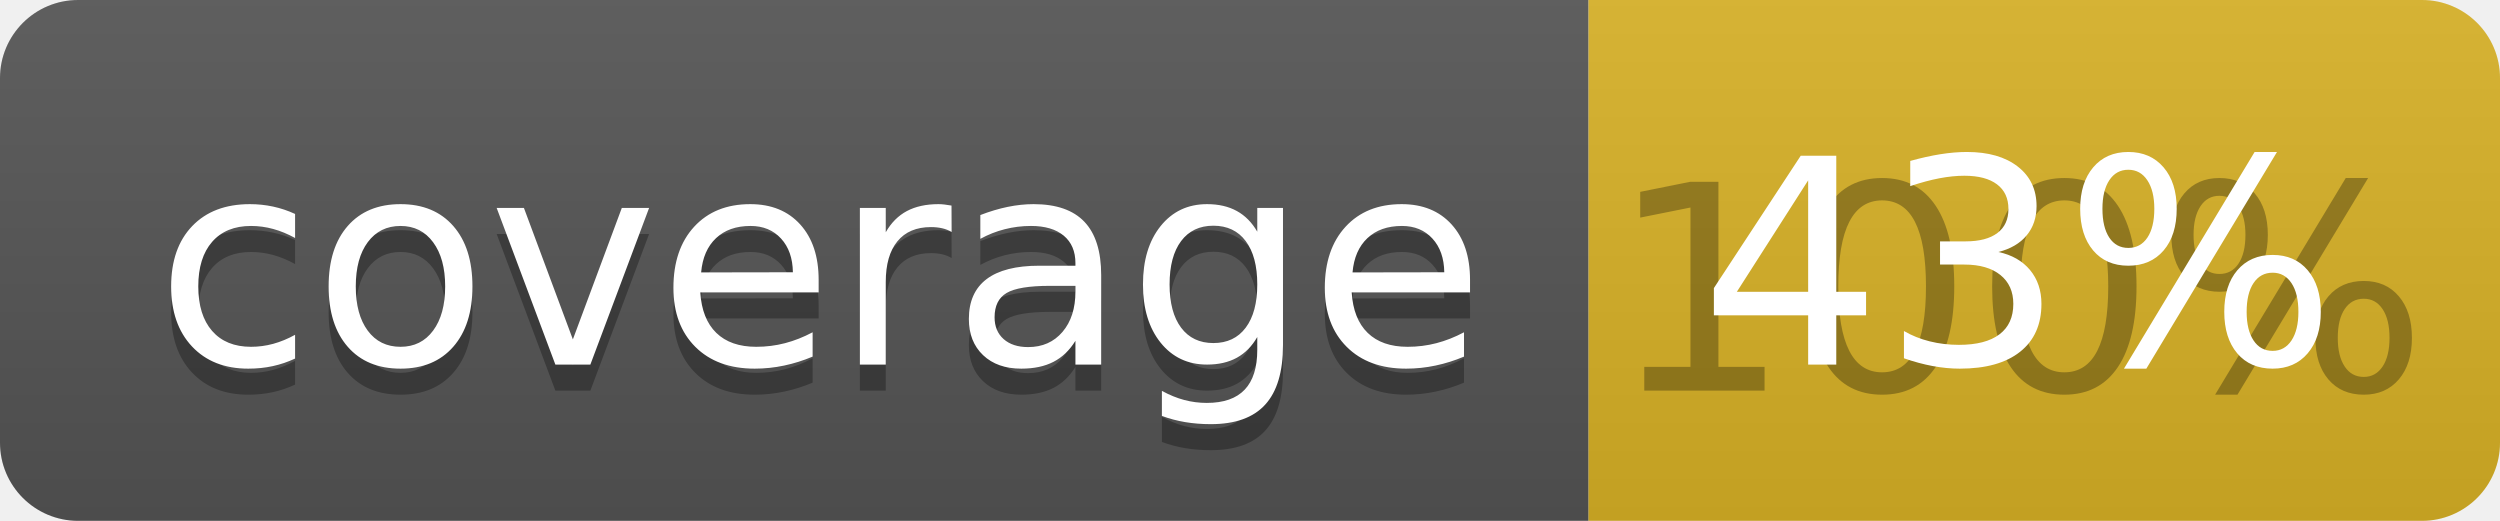
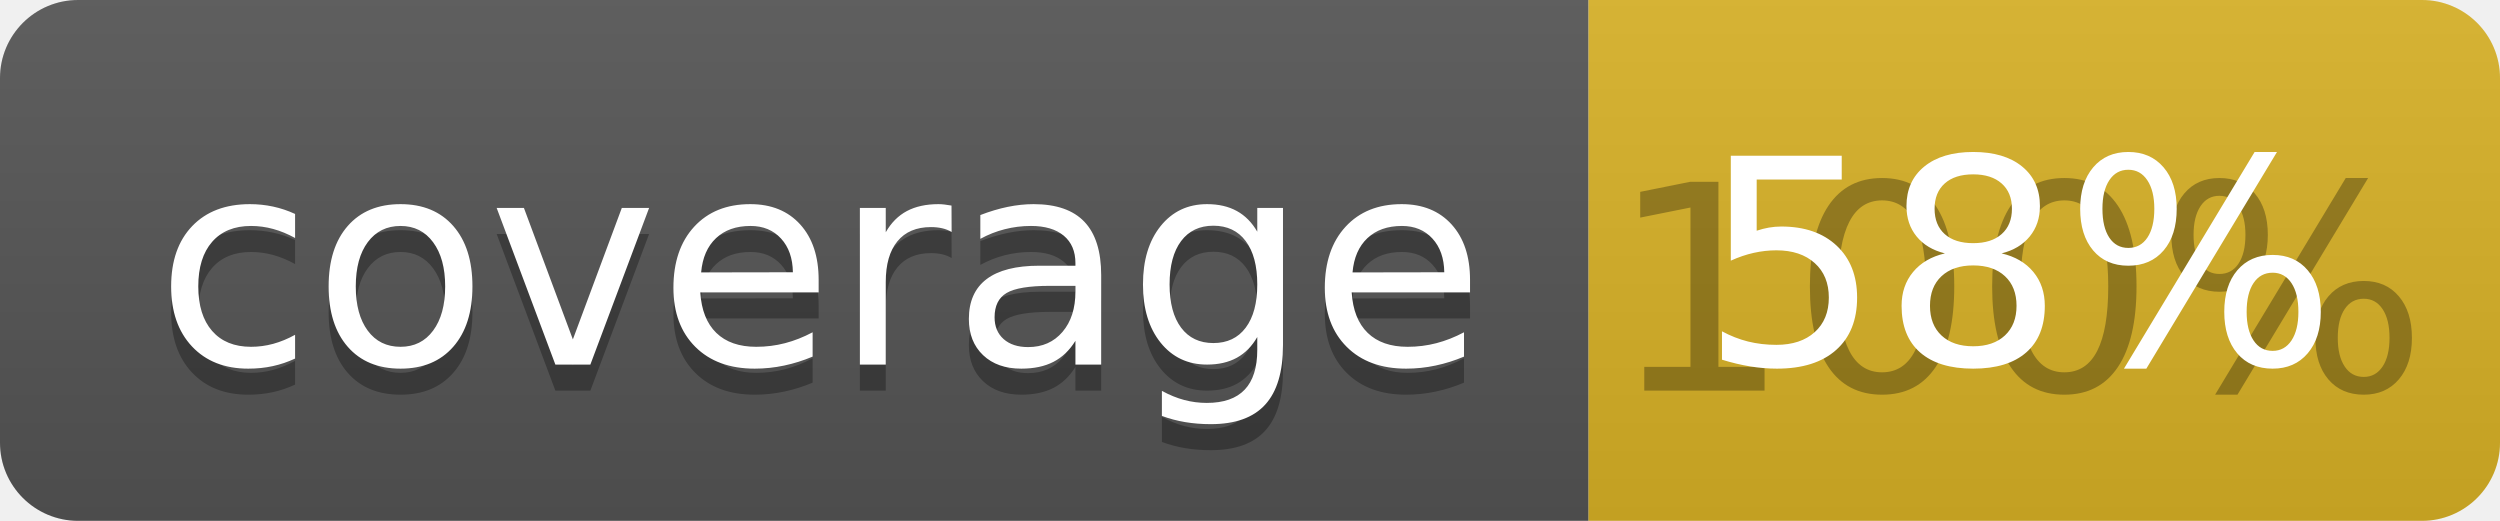
<svg xmlns="http://www.w3.org/2000/svg" width="96" height="20">
  <linearGradient id="b" x2="0" y2="100%">
    <stop offset="0" stop-color="#bbb" stop-opacity=".1" />
    <stop offset="1" stop-opacity=".1" />
  </linearGradient>
  <clipPath id="a">
    <rect width="96" height="20" rx="3" fill="#fff" />
  </clipPath>
  <g clip-path="url(#a)">
    <path fill="#555" d="M0 0h61v20H0z" />
    <path fill="#D9B226" d="M61 0h35v20H61z" />
    <path fill="url(#b)" d="M0 0h96v20H0z" />
  </g>
  <g fill="#fff" text-anchor="middle" font-family="DejaVu Sans,Verdana,Geneva,sans-serif" font-size="110">
    <text x="315" y="150" fill="#010101" fill-opacity=".3" transform="scale(.1)" textLength="510">coverage</text>
    <text x="315" y="140" transform="scale(.1)" textLength="510">coverage</text>
    <text x="775" y="150" fill="#010101" fill-opacity=".3" transform="scale(.1)" textLength="250">100%</text>
-     <text x="775" y="140" transform="scale(.1)" textLength="250">43%</text>
+     <text x="775" y="140" transform="scale(.1)" textLength="250">58%</text>
  </g>
</svg>
